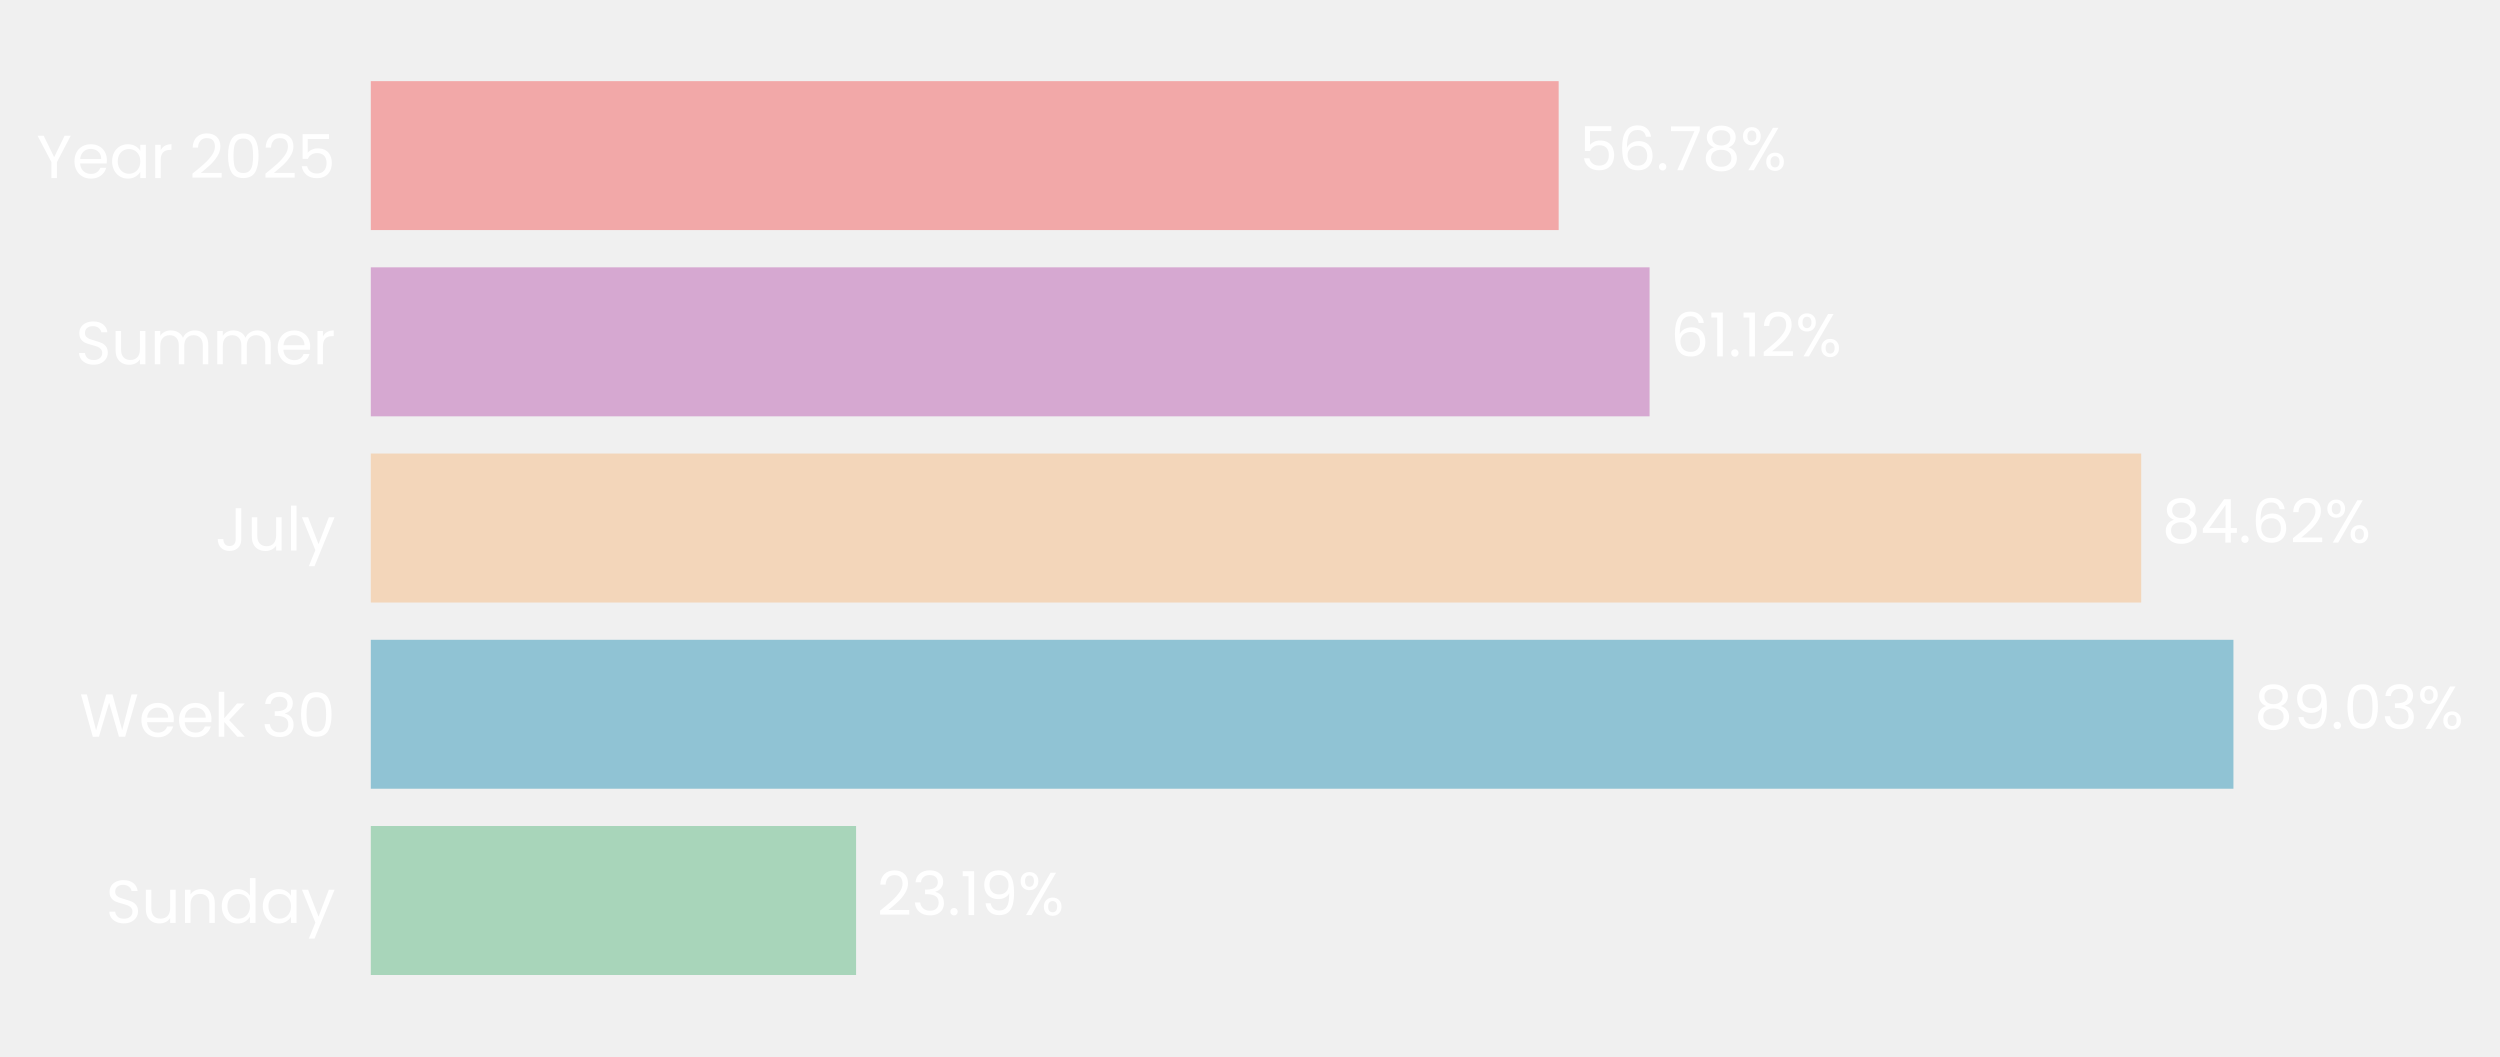
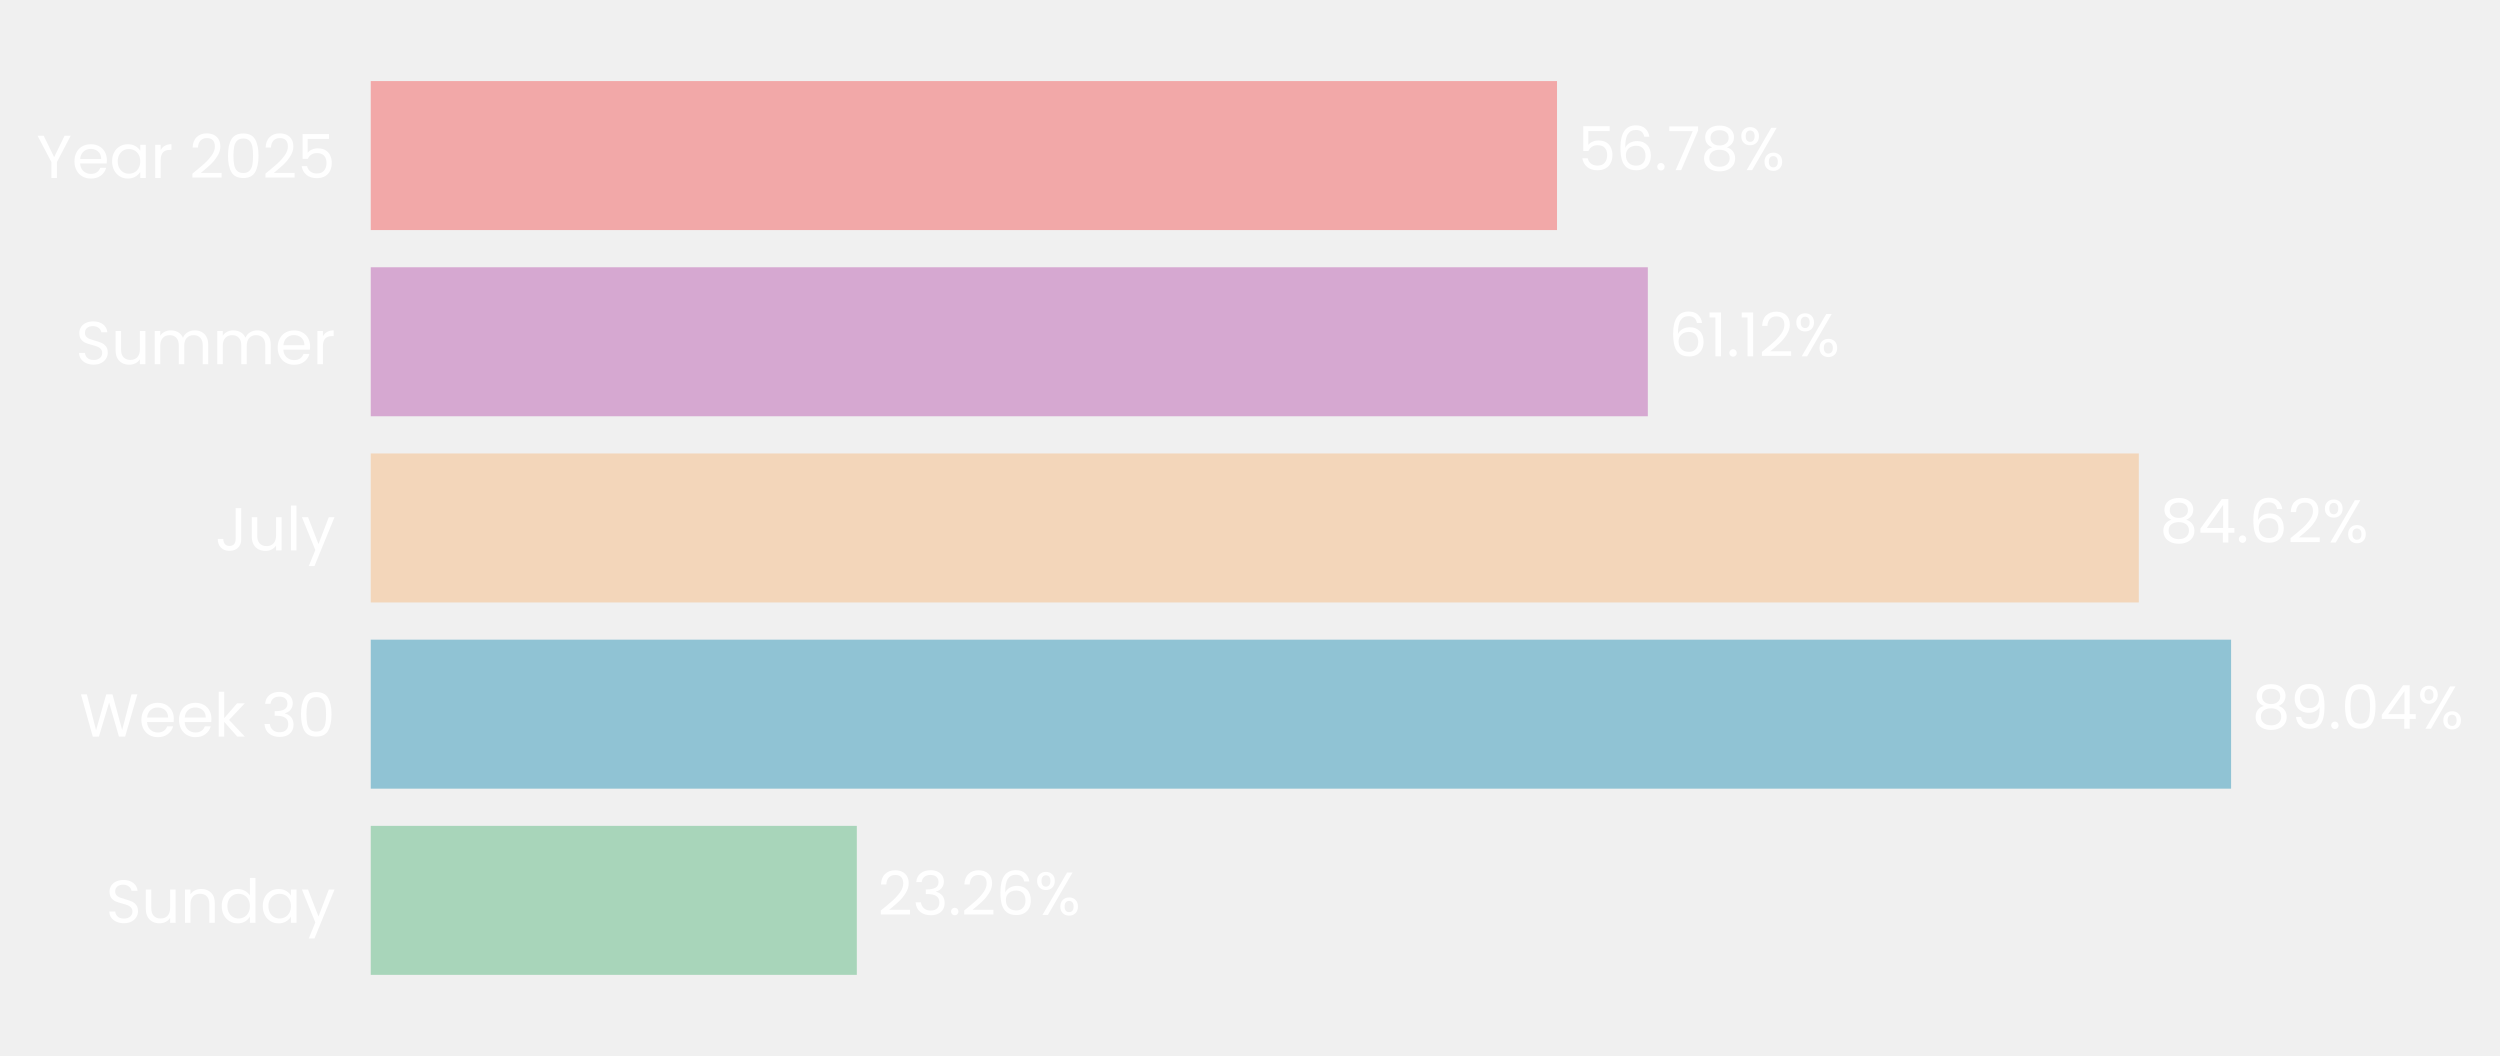
- <svg xmlns="http://www.w3.org/2000/svg" xmlns:xlink="http://www.w3.org/1999/xlink" width="494.268pt" height="208.8pt" viewBox="0 0 494.268 208.8" version="1.1">
+ <svg xmlns="http://www.w3.org/2000/svg" xmlns:xlink="http://www.w3.org/1999/xlink" width="494.349pt" height="208.8pt" viewBox="0 0 494.349 208.8" version="1.1">
  <defs>
    <style type="text/css">*{stroke-linejoin: round; stroke-linecap: butt}</style>
  </defs>
  <g id="figure_1">
    <g id="patch_1">
-       <path d="M 0 208.8  L 494.268 208.8  L 494.268 0  L 0 0  L 0 208.8  z " style="fill: none" />
+       <path d="M 0 208.8  L 494.349 208.8  L 494.349 0  L 0 0  L 0 208.8  z " style="fill: none" />
    </g>
    <g id="axes_1">
      <g id="patch_2">
-         <path d="M 73.311 201.6  L 486.953 201.6  L 486.953 7.2  L 73.311 7.2  L 73.311 201.6  z " style="fill: none" />
+         <path d="M 73.311 201.6  L 486.464 201.6  L 486.464 7.2  L 73.311 7.2  L 73.311 201.6  z " style="fill: none" />
      </g>
      <g id="patch_3">
-         <path d="M 73.311 192.764  L 169.253 192.764  L 169.253 163.309  L 73.311 163.309  z " clip-path="url(#pd191d76181)" style="fill: #a8d5ba" />
+         <path d="M 73.311 192.764  L 169.427 192.764  L 169.427 163.309  L 73.311 163.309  z " clip-path="url(#pad88c75717)" style="fill: #a8d5ba" />
      </g>
      <g id="patch_4">
-         <path d="M 73.311 155.945  L 441.567 155.945  L 441.567 126.491  L 73.311 126.491  z " clip-path="url(#pd191d76181)" style="fill: #90c3d4" />
+         <path d="M 73.311 155.945  L 441.173 155.945  L 441.173 126.491  L 73.311 126.491  z " clip-path="url(#pad88c75717)" style="fill: #90c3d4" />
      </g>
      <g id="patch_5">
-         <path d="M 73.311 119.127  L 423.331 119.127  L 423.331 89.673  L 73.311 89.673  z " clip-path="url(#pd191d76181)" style="fill: #f3d6ba" />
+         <path d="M 73.311 119.127  L 422.927 119.127  L 422.927 89.673  L 73.311 89.673  z " clip-path="url(#pad88c75717)" style="fill: #f3d6ba" />
      </g>
      <g id="patch_6">
-         <path d="M 73.311 82.309  L 326.136 82.309  L 326.136 52.855  L 73.311 52.855  z " clip-path="url(#pd191d76181)" style="fill: #d6a8d1" />
+         <path d="M 73.311 82.309  L 325.84 82.309  L 325.84 52.855  L 73.311 52.855  z " clip-path="url(#pad88c75717)" style="fill: #d6a8d1" />
      </g>
      <g id="patch_7">
-         <path d="M 73.311 45.491  L 308.16 45.491  L 308.16 16.036  L 73.311 16.036  z " clip-path="url(#pd191d76181)" style="fill: #f2a8a8" />
+         <path d="M 73.311 45.491  L 307.883 45.491  L 307.883 16.036  L 73.311 16.036  z " clip-path="url(#pad88c75717)" style="fill: #f2a8a8" />
      </g>
      <g id="matplotlib.axis_1">
        <g id="ytick_1">
          <g id="text_1">
            <g style="fill: #ffffff" transform="translate(20.92875 182.4764) scale(0.12 -0.12)">
              <defs>
                <path id="Poppins-Regular-53" d="M 1907 -45  Q 1466 -45 1117 112  Q 768 269 569 547  Q 371 826 365 1190  L 986 1190  Q 1018 877 1245 662  Q 1472 448 1907 448  Q 2323 448 2563 656  Q 2803 864 2803 1190  Q 2803 1446 2662 1606  Q 2522 1766 2310 1849  Q 2099 1933 1741 2029  Q 1299 2144 1033 2259  Q 768 2374 579 2620  Q 390 2867 390 3283  Q 390 3648 576 3929  Q 762 4211 1098 4364  Q 1434 4518 1869 4518  Q 2496 4518 2896 4204  Q 3296 3891 3347 3373  L 2707 3373  Q 2675 3629 2438 3824  Q 2202 4019 1811 4019  Q 1446 4019 1216 3830  Q 986 3642 986 3302  Q 986 3059 1123 2905  Q 1261 2752 1462 2672  Q 1664 2592 2029 2490  Q 2470 2368 2739 2249  Q 3008 2131 3200 1884  Q 3392 1638 3392 1216  Q 3392 890 3219 602  Q 3046 314 2707 134  Q 2368 -45 1907 -45  z " transform="scale(0.015625)" />
                <path id="Poppins-Regular-75" d="M 3603 3507  L 3603 0  L 3021 0  L 3021 518  Q 2854 250 2556 99  Q 2259 -51 1901 -51  Q 1491 -51 1164 118  Q 838 288 649 627  Q 461 966 461 1453  L 461 3507  L 1037 3507  L 1037 1530  Q 1037 1011 1299 732  Q 1562 454 2016 454  Q 2483 454 2752 742  Q 3021 1030 3021 1581  L 3021 3507  L 3603 3507  z " transform="scale(0.015625)" />
                <path id="Poppins-Regular-6e" d="M 2202 3571  Q 2842 3571 3238 3184  Q 3635 2797 3635 2067  L 3635 0  L 3059 0  L 3059 1984  Q 3059 2509 2796 2787  Q 2534 3066 2080 3066  Q 1619 3066 1347 2778  Q 1075 2490 1075 1939  L 1075 0  L 493 0  L 493 3507  L 1075 3507  L 1075 3008  Q 1248 3277 1545 3424  Q 1843 3571 2202 3571  z " transform="scale(0.015625)" />
                <path id="Poppins-Regular-64" d="M 275 1766  Q 275 2304 492 2710  Q 710 3117 1091 3341  Q 1472 3565 1946 3565  Q 2355 3565 2707 3376  Q 3059 3187 3245 2880  L 3245 4736  L 3834 4736  L 3834 0  L 3245 0  L 3245 659  Q 3072 346 2733 144  Q 2394 -58 1939 -58  Q 1472 -58 1091 172  Q 710 403 492 819  Q 275 1235 275 1766  z M 3245 1760  Q 3245 2157 3085 2451  Q 2925 2746 2653 2902  Q 2381 3059 2054 3059  Q 1728 3059 1459 2905  Q 1190 2752 1030 2457  Q 870 2163 870 1766  Q 870 1363 1030 1065  Q 1190 768 1459 611  Q 1728 454 2054 454  Q 2381 454 2653 611  Q 2925 768 3085 1065  Q 3245 1363 3245 1760  z " transform="scale(0.015625)" />
                <path id="Poppins-Regular-61" d="M 275 1766  Q 275 2304 492 2710  Q 710 3117 1091 3341  Q 1472 3565 1939 3565  Q 2400 3565 2739 3366  Q 3078 3168 3245 2867  L 3245 3507  L 3834 3507  L 3834 0  L 3245 0  L 3245 653  Q 3072 346 2729 144  Q 2387 -58 1933 -58  Q 1466 -58 1088 172  Q 710 403 492 819  Q 275 1235 275 1766  z M 3245 1760  Q 3245 2157 3085 2451  Q 2925 2746 2653 2902  Q 2381 3059 2054 3059  Q 1728 3059 1459 2905  Q 1190 2752 1030 2457  Q 870 2163 870 1766  Q 870 1363 1030 1065  Q 1190 768 1459 611  Q 1728 454 2054 454  Q 2381 454 2653 611  Q 2925 768 3085 1065  Q 3245 1363 3245 1760  z " transform="scale(0.015625)" />
                <path id="Poppins-Regular-79" d="M 3514 3507  L 1402 -1651  L 800 -1651  L 1491 38  L 77 3507  L 723 3507  L 1824 666  L 2912 3507  L 3514 3507  z " transform="scale(0.015625)" />
              </defs>
              <use xlink:href="#Poppins-Regular-53" />
              <use xlink:href="#Poppins-Regular-75" transform="translate(58.7 0)" />
              <use xlink:href="#Poppins-Regular-6e" transform="translate(122.7 0)" />
              <use xlink:href="#Poppins-Regular-64" transform="translate(186.7 0)" />
              <use xlink:href="#Poppins-Regular-61" transform="translate(254.3 0)" />
              <use xlink:href="#Poppins-Regular-79" transform="translate(321.8999 0)" />
            </g>
          </g>
        </g>
        <g id="ytick_2">
          <g id="text_2">
            <g style="fill: #ffffff" transform="translate(15.73125 145.6582) scale(0.12 -0.12)">
              <defs>
                <path id="Poppins-Regular-57" d="M 6099 4461  L 4806 0  L 4154 0  L 3117 3590  L 2042 0  L 1395 -6  L 147 4461  L 768 4461  L 1741 678  L 2816 4461  L 3469 4461  L 4493 691  L 5472 4461  L 6099 4461  z " transform="scale(0.015625)" />
                <path id="Poppins-Regular-65" d="M 3693 1888  Q 3693 1722 3674 1536  L 870 1536  Q 902 1018 1225 726  Q 1549 435 2010 435  Q 2387 435 2640 611  Q 2893 787 2995 1082  L 3622 1082  Q 3482 576 3059 259  Q 2637 -58 2010 -58  Q 1510 -58 1116 166  Q 723 390 499 803  Q 275 1216 275 1760  Q 275 2304 492 2713  Q 710 3123 1104 3344  Q 1498 3565 2010 3565  Q 2509 3565 2893 3347  Q 3277 3130 3485 2749  Q 3693 2368 3693 1888  z M 3091 2010  Q 3091 2342 2944 2582  Q 2797 2822 2544 2947  Q 2291 3072 1984 3072  Q 1542 3072 1232 2790  Q 922 2509 877 2010  L 3091 2010  z " transform="scale(0.015625)" />
                <path id="Poppins-Regular-6b" d="M 2451 0  L 1075 1549  L 1075 0  L 493 0  L 493 4736  L 1075 4736  L 1075 1952  L 2426 3507  L 3238 3507  L 1587 1760  L 3245 0  L 2451 0  z " transform="scale(0.015625)" />
                <path id="Poppins-Regular-20" transform="scale(0.015625)" />
                <path id="Poppins-Regular-33" d="M 384 3462  Q 429 4051 838 4384  Q 1248 4717 1901 4717  Q 2336 4717 2653 4560  Q 2970 4403 3133 4134  Q 3296 3866 3296 3526  Q 3296 3130 3069 2842  Q 2842 2554 2477 2470  L 2477 2438  Q 2893 2336 3136 2035  Q 3379 1734 3379 1248  Q 3379 883 3212 592  Q 3046 301 2713 134  Q 2381 -32 1914 -32  Q 1235 -32 800 323  Q 365 678 314 1331  L 877 1331  Q 922 947 1190 704  Q 1459 461 1907 461  Q 2355 461 2588 694  Q 2822 928 2822 1299  Q 2822 1779 2502 1990  Q 2182 2202 1536 2202  L 1389 2202  L 1389 2688  L 1542 2688  Q 2131 2694 2432 2883  Q 2733 3072 2733 3469  Q 2733 3808 2512 4013  Q 2291 4218 1882 4218  Q 1485 4218 1241 4013  Q 998 3808 954 3462  L 384 3462  z " transform="scale(0.015625)" />
                <path id="Poppins-Regular-30" d="M 397 2362  Q 397 3462 755 4080  Q 1114 4698 2010 4698  Q 2899 4698 3257 4080  Q 3616 3462 3616 2362  Q 3616 1242 3257 621  Q 2899 0 2010 0  Q 1114 0 755 621  Q 397 1242 397 2362  z M 3040 2362  Q 3040 2918 2966 3305  Q 2893 3693 2665 3929  Q 2438 4166 2010 4166  Q 1574 4166 1347 3929  Q 1120 3693 1046 3305  Q 973 2918 973 2362  Q 973 1786 1046 1395  Q 1120 1005 1347 768  Q 1574 531 2010 531  Q 2438 531 2665 768  Q 2893 1005 2966 1395  Q 3040 1786 3040 2362  z " transform="scale(0.015625)" />
              </defs>
              <use xlink:href="#Poppins-Regular-57" />
              <use xlink:href="#Poppins-Regular-65" transform="translate(97.59999 0)" />
              <use xlink:href="#Poppins-Regular-65" transform="translate(159.6 0)" />
              <use xlink:href="#Poppins-Regular-6b" transform="translate(221.6 0)" />
              <use xlink:href="#Poppins-Regular-20" transform="translate(273.0999 0)" />
              <use xlink:href="#Poppins-Regular-33" transform="translate(299.7999 0)" />
              <use xlink:href="#Poppins-Regular-30" transform="translate(358.6999 0)" />
            </g>
          </g>
        </g>
        <g id="ytick_3">
          <g id="text_3">
            <g style="fill: #ffffff" transform="translate(42.56437 108.84) scale(0.12 -0.12)">
              <defs>
                <path id="Poppins-Regular-4a" d="M 2739 4461  L 2739 1165  Q 2739 614 2400 284  Q 2061 -45 1504 -45  Q 941 -45 601 291  Q 262 627 262 1210  L 845 1210  Q 851 883 1014 678  Q 1178 474 1504 474  Q 1830 474 1990 669  Q 2150 864 2150 1165  L 2150 4461  L 2739 4461  z " transform="scale(0.015625)" />
                <path id="Poppins-Regular-6c" d="M 1075 4736  L 1075 0  L 493 0  L 493 4736  L 1075 4736  z " transform="scale(0.015625)" />
              </defs>
              <use xlink:href="#Poppins-Regular-4a" />
              <use xlink:href="#Poppins-Regular-75" transform="translate(52.99999 0)" />
              <use xlink:href="#Poppins-Regular-6c" transform="translate(117 0)" />
              <use xlink:href="#Poppins-Regular-79" transform="translate(141.6 0)" />
            </g>
          </g>
        </g>
        <g id="ytick_4">
          <g id="text_4">
            <g style="fill: #ffffff" transform="translate(14.95125 72.02182) scale(0.12 -0.12)">
              <defs>
                <path id="Poppins-Regular-6d" d="M 4710 3571  Q 5120 3571 5440 3401  Q 5760 3232 5945 2893  Q 6131 2554 6131 2067  L 6131 0  L 5555 0  L 5555 1984  Q 5555 2509 5296 2787  Q 5037 3066 4595 3066  Q 4141 3066 3872 2774  Q 3603 2483 3603 1933  L 3603 0  L 3027 0  L 3027 1984  Q 3027 2509 2768 2787  Q 2509 3066 2067 3066  Q 1613 3066 1344 2774  Q 1075 2483 1075 1933  L 1075 0  L 493 0  L 493 3507  L 1075 3507  L 1075 3002  Q 1248 3277 1539 3424  Q 1830 3571 2182 3571  Q 2624 3571 2963 3372  Q 3302 3174 3469 2790  Q 3616 3162 3955 3366  Q 4294 3571 4710 3571  z " transform="scale(0.015625)" />
                <path id="Poppins-Regular-72" d="M 1075 2938  Q 1229 3238 1513 3404  Q 1798 3571 2208 3571  L 2208 2970  L 2054 2970  Q 1075 2970 1075 1907  L 1075 0  L 493 0  L 493 3507  L 1075 3507  L 1075 2938  z " transform="scale(0.015625)" />
              </defs>
              <use xlink:href="#Poppins-Regular-53" />
              <use xlink:href="#Poppins-Regular-75" transform="translate(58.7 0)" />
              <use xlink:href="#Poppins-Regular-6d" transform="translate(122.7 0)" />
              <use xlink:href="#Poppins-Regular-6d" transform="translate(225.7 0)" />
              <use xlink:href="#Poppins-Regular-65" transform="translate(328.7 0)" />
              <use xlink:href="#Poppins-Regular-72" transform="translate(390.6999 0)" />
            </g>
          </g>
        </g>
        <g id="ytick_5">
          <g id="text_5">
            <g style="fill: #ffffff" transform="translate(7.2 35.20364) scale(0.12 -0.12)">
              <defs>
                <path id="Poppins-Regular-59" d="M 3616 4461  L 2163 1683  L 2163 0  L 1581 0  L 1581 1683  L 122 4461  L 768 4461  L 1869 2202  L 2970 4461  L 3616 4461  z " transform="scale(0.015625)" />
                <path id="Poppins-Regular-32" d="M 326 467  Q 1139 1120 1600 1539  Q 2061 1958 2377 2416  Q 2694 2874 2694 3315  Q 2694 3731 2492 3971  Q 2291 4211 1843 4211  Q 1408 4211 1168 3939  Q 928 3667 909 3213  L 346 3213  Q 371 3930 780 4320  Q 1190 4710 1837 4710  Q 2496 4710 2883 4345  Q 3270 3981 3270 3341  Q 3270 2810 2953 2307  Q 2637 1805 2233 1424  Q 1830 1043 1203 538  L 3405 538  L 3405 51  L 326 51  L 326 467  z " transform="scale(0.015625)" />
                <path id="Poppins-Regular-35" d="M 3347 4122  L 1101 4122  L 1101 2662  Q 1248 2867 1536 2998  Q 1824 3130 2157 3130  Q 2688 3130 3021 2909  Q 3354 2688 3498 2339  Q 3642 1990 3642 1600  Q 3642 1139 3469 774  Q 3296 410 2941 198  Q 2586 -13 2061 -13  Q 1389 -13 973 332  Q 557 678 467 1254  L 1037 1254  Q 1120 890 1389 685  Q 1658 480 2067 480  Q 2573 480 2829 784  Q 3085 1088 3085 1587  Q 3085 2086 2829 2358  Q 2573 2630 2074 2630  Q 1734 2630 1481 2467  Q 1229 2304 1114 2022  L 563 2022  L 563 4634  L 3347 4634  L 3347 4122  z " transform="scale(0.015625)" />
              </defs>
              <use xlink:href="#Poppins-Regular-59" />
              <use xlink:href="#Poppins-Regular-65" transform="translate(58.39999 0)" />
              <use xlink:href="#Poppins-Regular-61" transform="translate(120.4 0)" />
              <use xlink:href="#Poppins-Regular-72" transform="translate(188 0)" />
              <use xlink:href="#Poppins-Regular-20" transform="translate(225.3 0)" />
              <use xlink:href="#Poppins-Regular-32" transform="translate(252 0)" />
              <use xlink:href="#Poppins-Regular-30" transform="translate(309.4999 0)" />
              <use xlink:href="#Poppins-Regular-32" transform="translate(372.2999 0)" />
              <use xlink:href="#Poppins-Regular-35" transform="translate(429.7999 0)" />
            </g>
          </g>
        </g>
      </g>
      <g id="text_6">
-         <g style="fill: #ffffff" transform="translate(173.3895 180.9164) scale(0.12 -0.12)">
+         <g style="fill: #ffffff" transform="translate(173.5582 180.9164) scale(0.12 -0.12)">
          <defs>
            <path id="Poppins-Regular-2e" d="M 678 -38  Q 512 -38 397 77  Q 282 192 282 358  Q 282 525 397 640  Q 512 755 678 755  Q 838 755 950 640  Q 1062 525 1062 358  Q 1062 192 950 77  Q 838 -38 678 -38  z " transform="scale(0.015625)" />
-             <path id="Poppins-Regular-31" d="M 243 4096  L 243 4627  L 1446 4627  L 1446 0  L 858 0  L 858 4096  L 243 4096  z " transform="scale(0.015625)" />
-             <path id="Poppins-Regular-39" d="M 1146 1242  Q 1210 877 1443 678  Q 1677 480 2074 480  Q 2605 480 2857 896  Q 3110 1312 3098 2298  Q 2963 2010 2649 1846  Q 2336 1683 1952 1683  Q 1523 1683 1187 1859  Q 851 2035 659 2374  Q 467 2714 467 3194  Q 467 3878 864 4297  Q 1261 4717 1990 4717  Q 2886 4717 3248 4134  Q 3610 3552 3610 2400  Q 3610 1594 3466 1069  Q 3322 544 2979 269  Q 2637 -6 2042 -6  Q 1389 -6 1024 346  Q 659 698 608 1242  L 1146 1242  z M 2048 2176  Q 2477 2176 2752 2441  Q 3027 2707 3027 3162  Q 3027 3642 2758 3936  Q 2490 4230 2003 4230  Q 1555 4230 1289 3948  Q 1024 3667 1024 3206  Q 1024 2739 1286 2457  Q 1549 2176 2048 2176  z " transform="scale(0.015625)" />
+             <path id="Poppins-Regular-36" d="M 2976 3526  Q 2835 4237 2099 4237  Q 1530 4237 1248 3798  Q 966 3360 973 2355  Q 1120 2688 1462 2877  Q 1805 3066 2227 3066  Q 2886 3066 3280 2656  Q 3674 2246 3674 1523  Q 3674 1088 3504 742  Q 3334 397 2992 192  Q 2650 -13 2163 -13  Q 1504 -13 1133 281  Q 762 576 614 1094  Q 467 1613 467 2374  Q 467 4723 2106 4723  Q 2733 4723 3091 4384  Q 3450 4045 3514 3526  L 2976 3526  z M 2106 2573  Q 1830 2573 1587 2461  Q 1344 2349 1193 2121  Q 1043 1894 1043 1568  Q 1043 1082 1324 778  Q 1606 474 2131 474  Q 2579 474 2844 752  Q 3110 1030 3110 1504  Q 3110 2003 2854 2288  Q 2598 2573 2106 2573  z " transform="scale(0.015625)" />
            <path id="Poppins-Regular-25" d="M 269 3584  Q 269 4019 531 4278  Q 794 4538 1203 4538  Q 1613 4538 1875 4278  Q 2138 4019 2138 3584  Q 2138 3142 1875 2883  Q 1613 2624 1203 2624  Q 794 2624 531 2883  Q 269 3142 269 3584  z M 4006 4467  L 1414 0  L 838 0  L 3430 4467  L 4006 4467  z M 1203 4179  Q 986 4179 861 4028  Q 736 3878 736 3584  Q 736 3290 861 3136  Q 986 2982 1203 2982  Q 1421 2982 1549 3139  Q 1677 3296 1677 3584  Q 1677 3878 1549 4028  Q 1421 4179 1203 4179  z M 2720 883  Q 2720 1325 2982 1584  Q 3245 1843 3654 1843  Q 4064 1843 4323 1584  Q 4582 1325 4582 883  Q 4582 448 4323 185  Q 4064 -77 3654 -77  Q 3245 -77 2982 182  Q 2720 442 2720 883  z M 3648 1478  Q 3430 1478 3302 1328  Q 3174 1178 3174 883  Q 3174 595 3302 444  Q 3430 294 3648 294  Q 3866 294 3994 444  Q 4122 595 4122 883  Q 4122 1178 3994 1328  Q 3866 1478 3648 1478  z " transform="scale(0.015625)" />
          </defs>
          <use xlink:href="#Poppins-Regular-32" />
          <use xlink:href="#Poppins-Regular-33" transform="translate(57.49999 0)" />
          <use xlink:href="#Poppins-Regular-2e" transform="translate(116.4 0)" />
-           <use xlink:href="#Poppins-Regular-31" transform="translate(137.4 0)" />
-           <use xlink:href="#Poppins-Regular-39" transform="translate(169.3999 0)" />
-           <use xlink:href="#Poppins-Regular-25" transform="translate(232.3999 0)" />
+           <use xlink:href="#Poppins-Regular-32" transform="translate(137.4 0)" />
+           <use xlink:href="#Poppins-Regular-36" transform="translate(194.8999 0)" />
+           <use xlink:href="#Poppins-Regular-25" transform="translate(258.3999 0)" />
        </g>
      </g>
      <g id="text_7">
-         <g style="fill: #ffffff" transform="translate(445.7035 144.0982) scale(0.12 -0.12)">
+         <g style="fill: #ffffff" transform="translate(445.3045 144.0982) scale(0.12 -0.12)">
          <defs>
            <path id="Poppins-Regular-38" d="M 1242 2406  Q 883 2547 691 2816  Q 499 3085 499 3469  Q 499 3814 672 4092  Q 845 4371 1187 4534  Q 1530 4698 2016 4698  Q 2502 4698 2844 4534  Q 3187 4371 3363 4092  Q 3539 3814 3539 3469  Q 3539 3098 3340 2819  Q 3142 2541 2797 2406  Q 3194 2285 3427 1981  Q 3661 1677 3661 1248  Q 3661 832 3456 521  Q 3251 211 2876 41  Q 2502 -128 2016 -128  Q 1530 -128 1162 41  Q 794 211 589 521  Q 384 832 384 1248  Q 384 1677 614 1984  Q 845 2291 1242 2406  z M 2976 3398  Q 2976 3789 2720 4000  Q 2464 4211 2016 4211  Q 1574 4211 1318 4000  Q 1062 3789 1062 3392  Q 1062 3034 1328 2816  Q 1594 2598 2016 2598  Q 2445 2598 2710 2819  Q 2976 3040 2976 3398  z M 2016 2150  Q 1542 2150 1241 1929  Q 941 1709 941 1267  Q 941 858 1232 608  Q 1523 358 2016 358  Q 2509 358 2797 608  Q 3085 858 3085 1267  Q 3085 1696 2790 1923  Q 2496 2150 2016 2150  z " transform="scale(0.015625)" />
+             <path id="Poppins-Regular-39" d="M 1146 1242  Q 1210 877 1443 678  Q 1677 480 2074 480  Q 2605 480 2857 896  Q 3110 1312 3098 2298  Q 2963 2010 2649 1846  Q 2336 1683 1952 1683  Q 1523 1683 1187 1859  Q 851 2035 659 2374  Q 467 2714 467 3194  Q 467 3878 864 4297  Q 1261 4717 1990 4717  Q 2886 4717 3248 4134  Q 3610 3552 3610 2400  Q 3610 1594 3466 1069  Q 3322 544 2979 269  Q 2637 -6 2042 -6  Q 1389 -6 1024 346  Q 659 698 608 1242  L 1146 1242  z M 2048 2176  Q 2477 2176 2752 2441  Q 3027 2707 3027 3162  Q 3027 3642 2758 3936  Q 2490 4230 2003 4230  Q 1555 4230 1289 3948  Q 1024 3667 1024 3206  Q 1024 2739 1286 2457  Q 1549 2176 2048 2176  z " transform="scale(0.015625)" />
+             <path id="Poppins-Regular-34" d="M 256 1030  L 256 1472  L 2502 4582  L 3200 4582  L 3200 1536  L 3840 1536  L 3840 1030  L 3200 1030  L 3200 0  L 2624 0  L 2624 1030  L 256 1030  z M 2650 3974  L 928 1536  L 2650 1536  L 2650 3974  z " transform="scale(0.015625)" />
          </defs>
          <use xlink:href="#Poppins-Regular-38" />
          <use xlink:href="#Poppins-Regular-39" transform="translate(63.09999 0)" />
          <use xlink:href="#Poppins-Regular-2e" transform="translate(126.1 0)" />
          <use xlink:href="#Poppins-Regular-30" transform="translate(147.1 0)" />
-           <use xlink:href="#Poppins-Regular-33" transform="translate(209.8999 0)" />
-           <use xlink:href="#Poppins-Regular-25" transform="translate(268.7999 0)" />
+           <use xlink:href="#Poppins-Regular-34" transform="translate(209.8999 0)" />
+           <use xlink:href="#Poppins-Regular-25" transform="translate(272.7999 0)" />
        </g>
      </g>
      <g id="text_8">
-         <g style="fill: #ffffff" transform="translate(427.4677 107.28) scale(0.12 -0.12)">
-           <defs>
-             <path id="Poppins-Regular-34" d="M 256 1030  L 256 1472  L 2502 4582  L 3200 4582  L 3200 1536  L 3840 1536  L 3840 1030  L 3200 1030  L 3200 0  L 2624 0  L 2624 1030  L 256 1030  z M 2650 3974  L 928 1536  L 2650 1536  L 2650 3974  z " transform="scale(0.015625)" />
-             <path id="Poppins-Regular-36" d="M 2976 3526  Q 2835 4237 2099 4237  Q 1530 4237 1248 3798  Q 966 3360 973 2355  Q 1120 2688 1462 2877  Q 1805 3066 2227 3066  Q 2886 3066 3280 2656  Q 3674 2246 3674 1523  Q 3674 1088 3504 742  Q 3334 397 2992 192  Q 2650 -13 2163 -13  Q 1504 -13 1133 281  Q 762 576 614 1094  Q 467 1613 467 2374  Q 467 4723 2106 4723  Q 2733 4723 3091 4384  Q 3450 4045 3514 3526  L 2976 3526  z M 2106 2573  Q 1830 2573 1587 2461  Q 1344 2349 1193 2121  Q 1043 1894 1043 1568  Q 1043 1082 1324 778  Q 1606 474 2131 474  Q 2579 474 2844 752  Q 3110 1030 3110 1504  Q 3110 2003 2854 2288  Q 2598 2573 2106 2573  z " transform="scale(0.015625)" />
-           </defs>
+         <g style="fill: #ffffff" transform="translate(427.0585 107.28) scale(0.12 -0.12)">
          <use xlink:href="#Poppins-Regular-38" />
          <use xlink:href="#Poppins-Regular-34" transform="translate(63.09999 0)" />
          <use xlink:href="#Poppins-Regular-2e" transform="translate(126 0)" />
          <use xlink:href="#Poppins-Regular-36" transform="translate(147 0)" />
          <use xlink:href="#Poppins-Regular-32" transform="translate(210.5 0)" />
          <use xlink:href="#Poppins-Regular-25" transform="translate(267.9999 0)" />
        </g>
      </g>
      <g id="text_9">
-         <g style="fill: #ffffff" transform="translate(330.2723 70.46182) scale(0.12 -0.12)">
+         <g style="fill: #ffffff" transform="translate(329.9718 70.46182) scale(0.12 -0.12)">
+           <defs>
+             <path id="Poppins-Regular-31" d="M 243 4096  L 243 4627  L 1446 4627  L 1446 0  L 858 0  L 858 4096  L 243 4096  z " transform="scale(0.015625)" />
+           </defs>
          <use xlink:href="#Poppins-Regular-36" />
          <use xlink:href="#Poppins-Regular-31" transform="translate(63.49999 0)" />
          <use xlink:href="#Poppins-Regular-2e" transform="translate(95.49997 0)" />
          <use xlink:href="#Poppins-Regular-31" transform="translate(116.5 0)" />
          <use xlink:href="#Poppins-Regular-32" transform="translate(148.4999 0)" />
          <use xlink:href="#Poppins-Regular-25" transform="translate(205.9999 0)" />
        </g>
      </g>
      <g id="text_10">
-         <g style="fill: #ffffff" transform="translate(312.2962 33.64364) scale(0.12 -0.12)">
+         <g style="fill: #ffffff" transform="translate(312.0147 33.64364) scale(0.12 -0.12)">
          <defs>
            <path id="Poppins-Regular-37" d="M 3245 4173  L 1466 0  L 877 0  L 2682 4115  L 211 4115  L 211 4614  L 3245 4614  L 3245 4173  z " transform="scale(0.015625)" />
          </defs>
          <use xlink:href="#Poppins-Regular-35" />
          <use xlink:href="#Poppins-Regular-36" transform="translate(62.79999 0)" />
          <use xlink:href="#Poppins-Regular-2e" transform="translate(126.3 0)" />
          <use xlink:href="#Poppins-Regular-37" transform="translate(147.3 0)" />
          <use xlink:href="#Poppins-Regular-38" transform="translate(201.8999 0)" />
          <use xlink:href="#Poppins-Regular-25" transform="translate(264.9999 0)" />
        </g>
      </g>
    </g>
  </g>
  <defs>
-     <clipPath id="pd191d76181">
-       <rect x="73.311" y="7.2" width="413.642" height="194.4" />
+     <clipPath id="pad88c75717">
+       <rect x="73.311" y="7.2" width="413.153" height="194.4" />
    </clipPath>
  </defs>
</svg>
